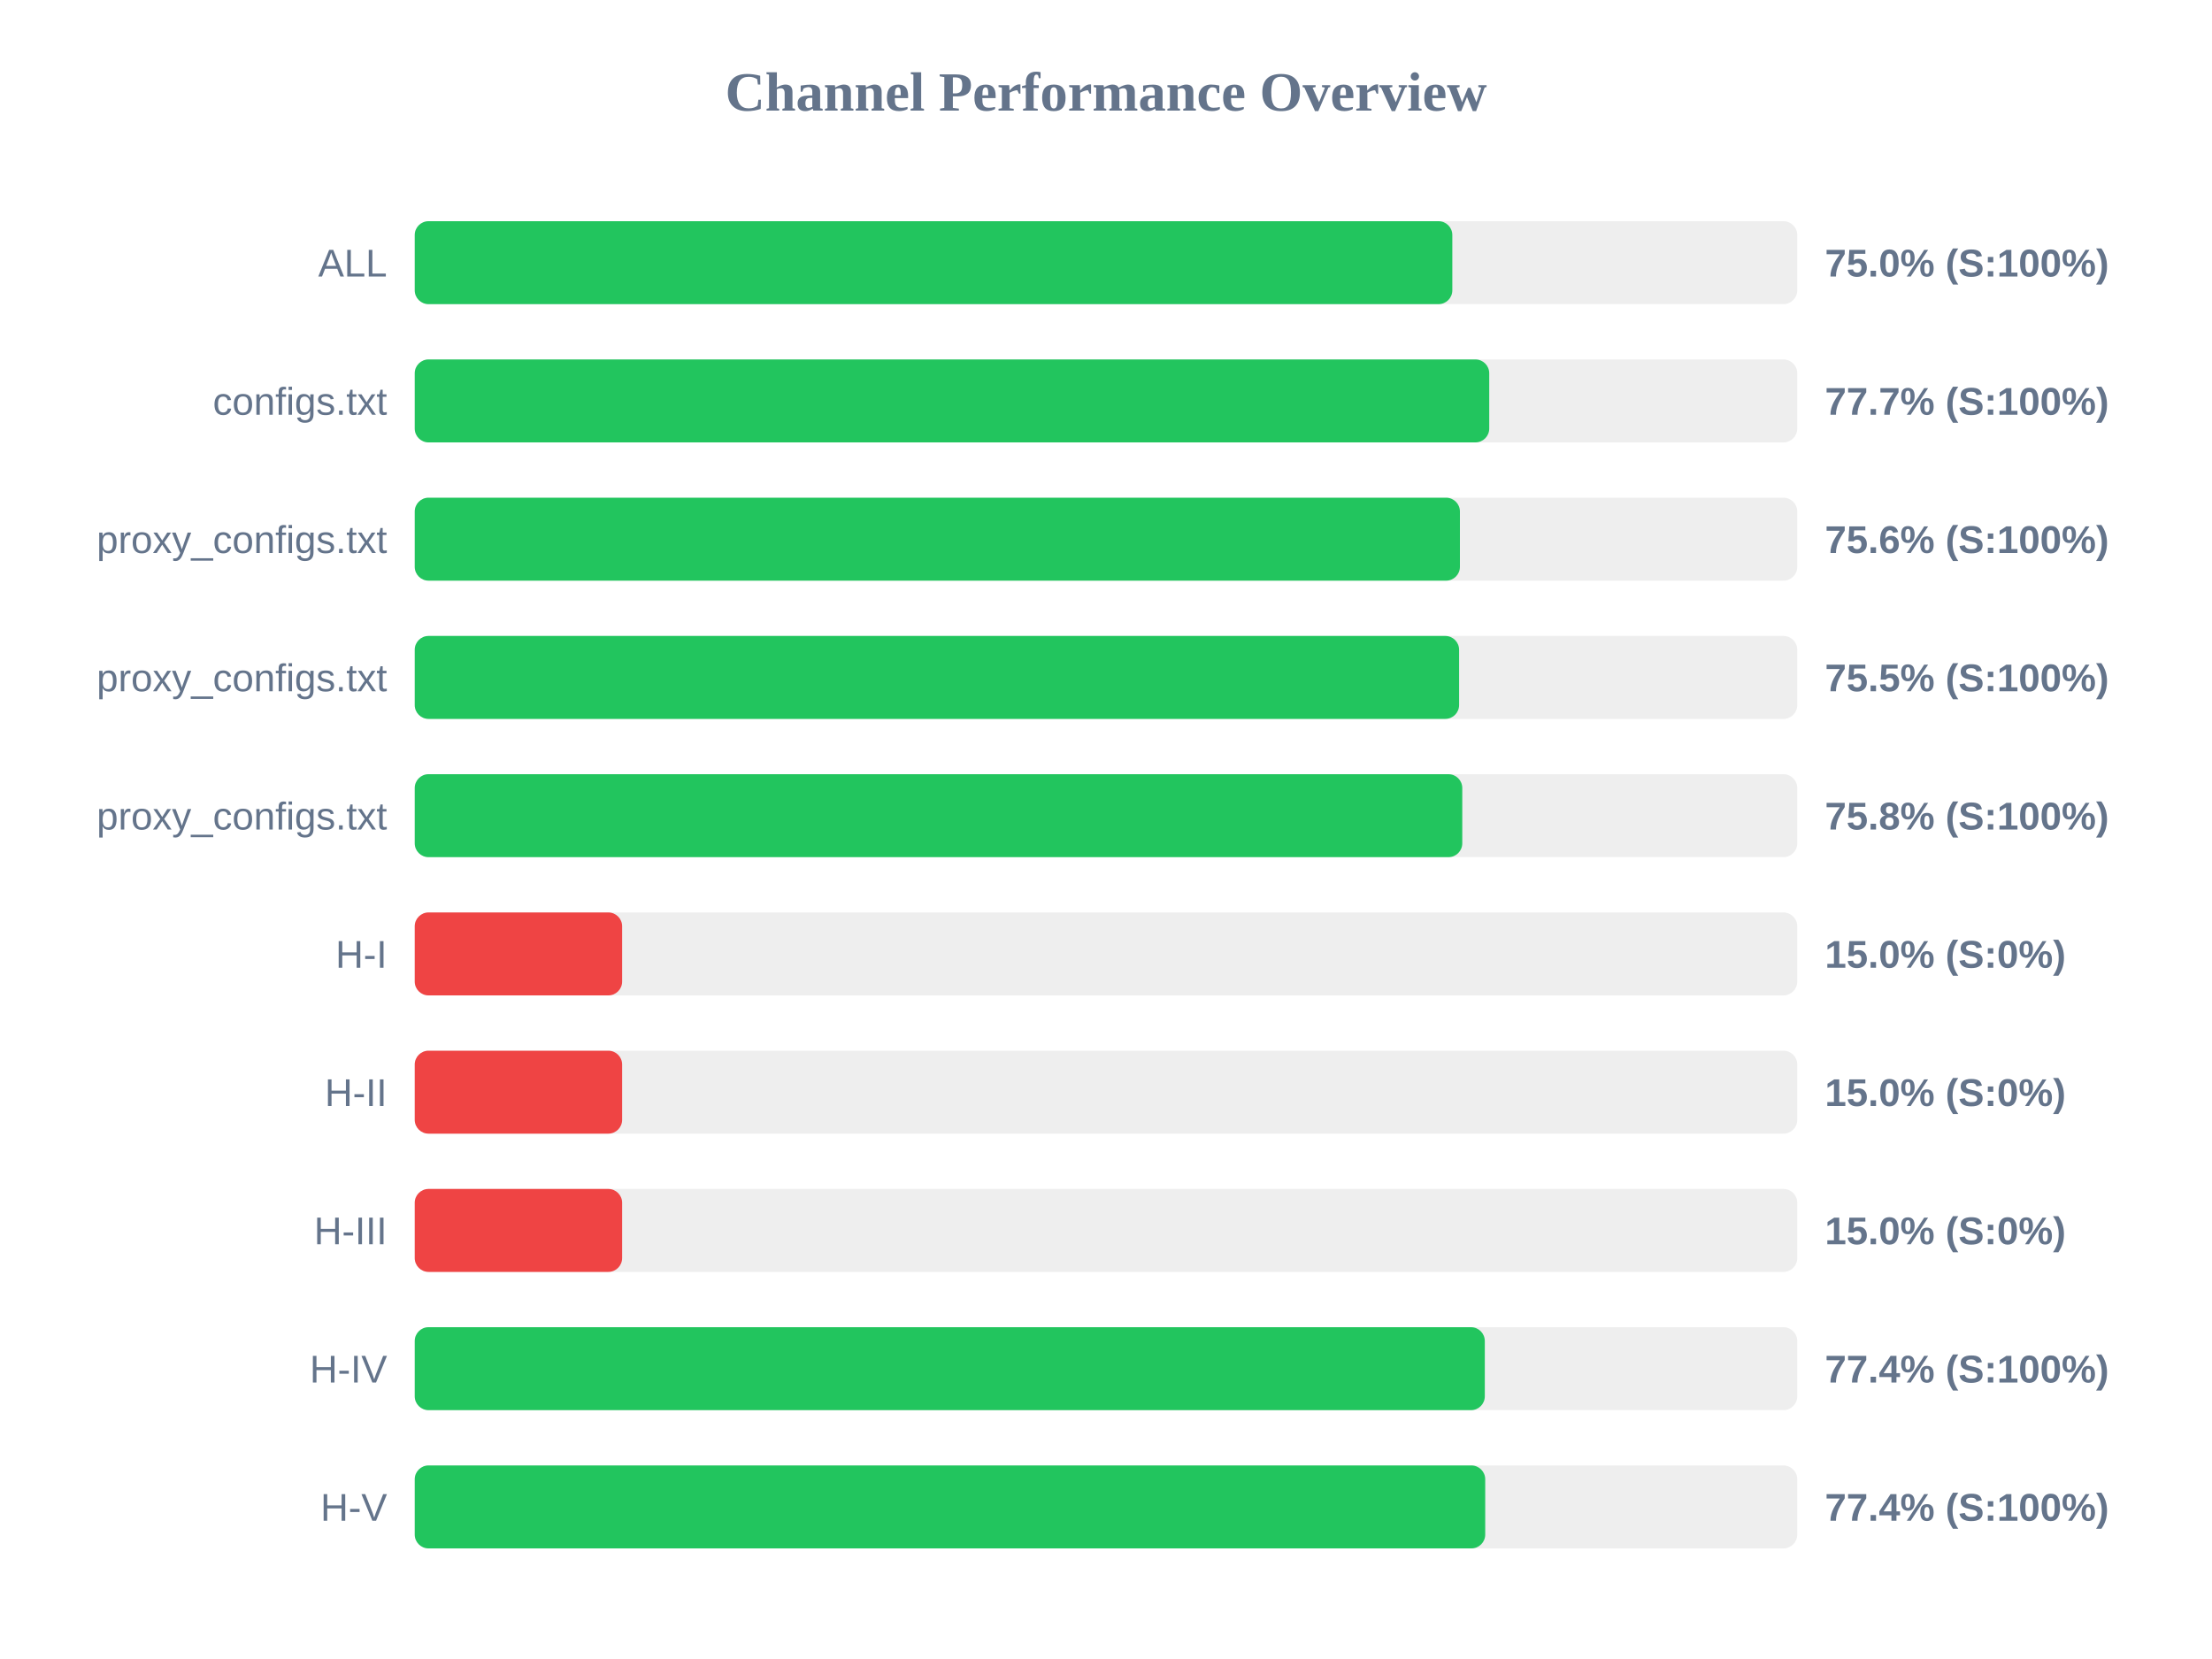
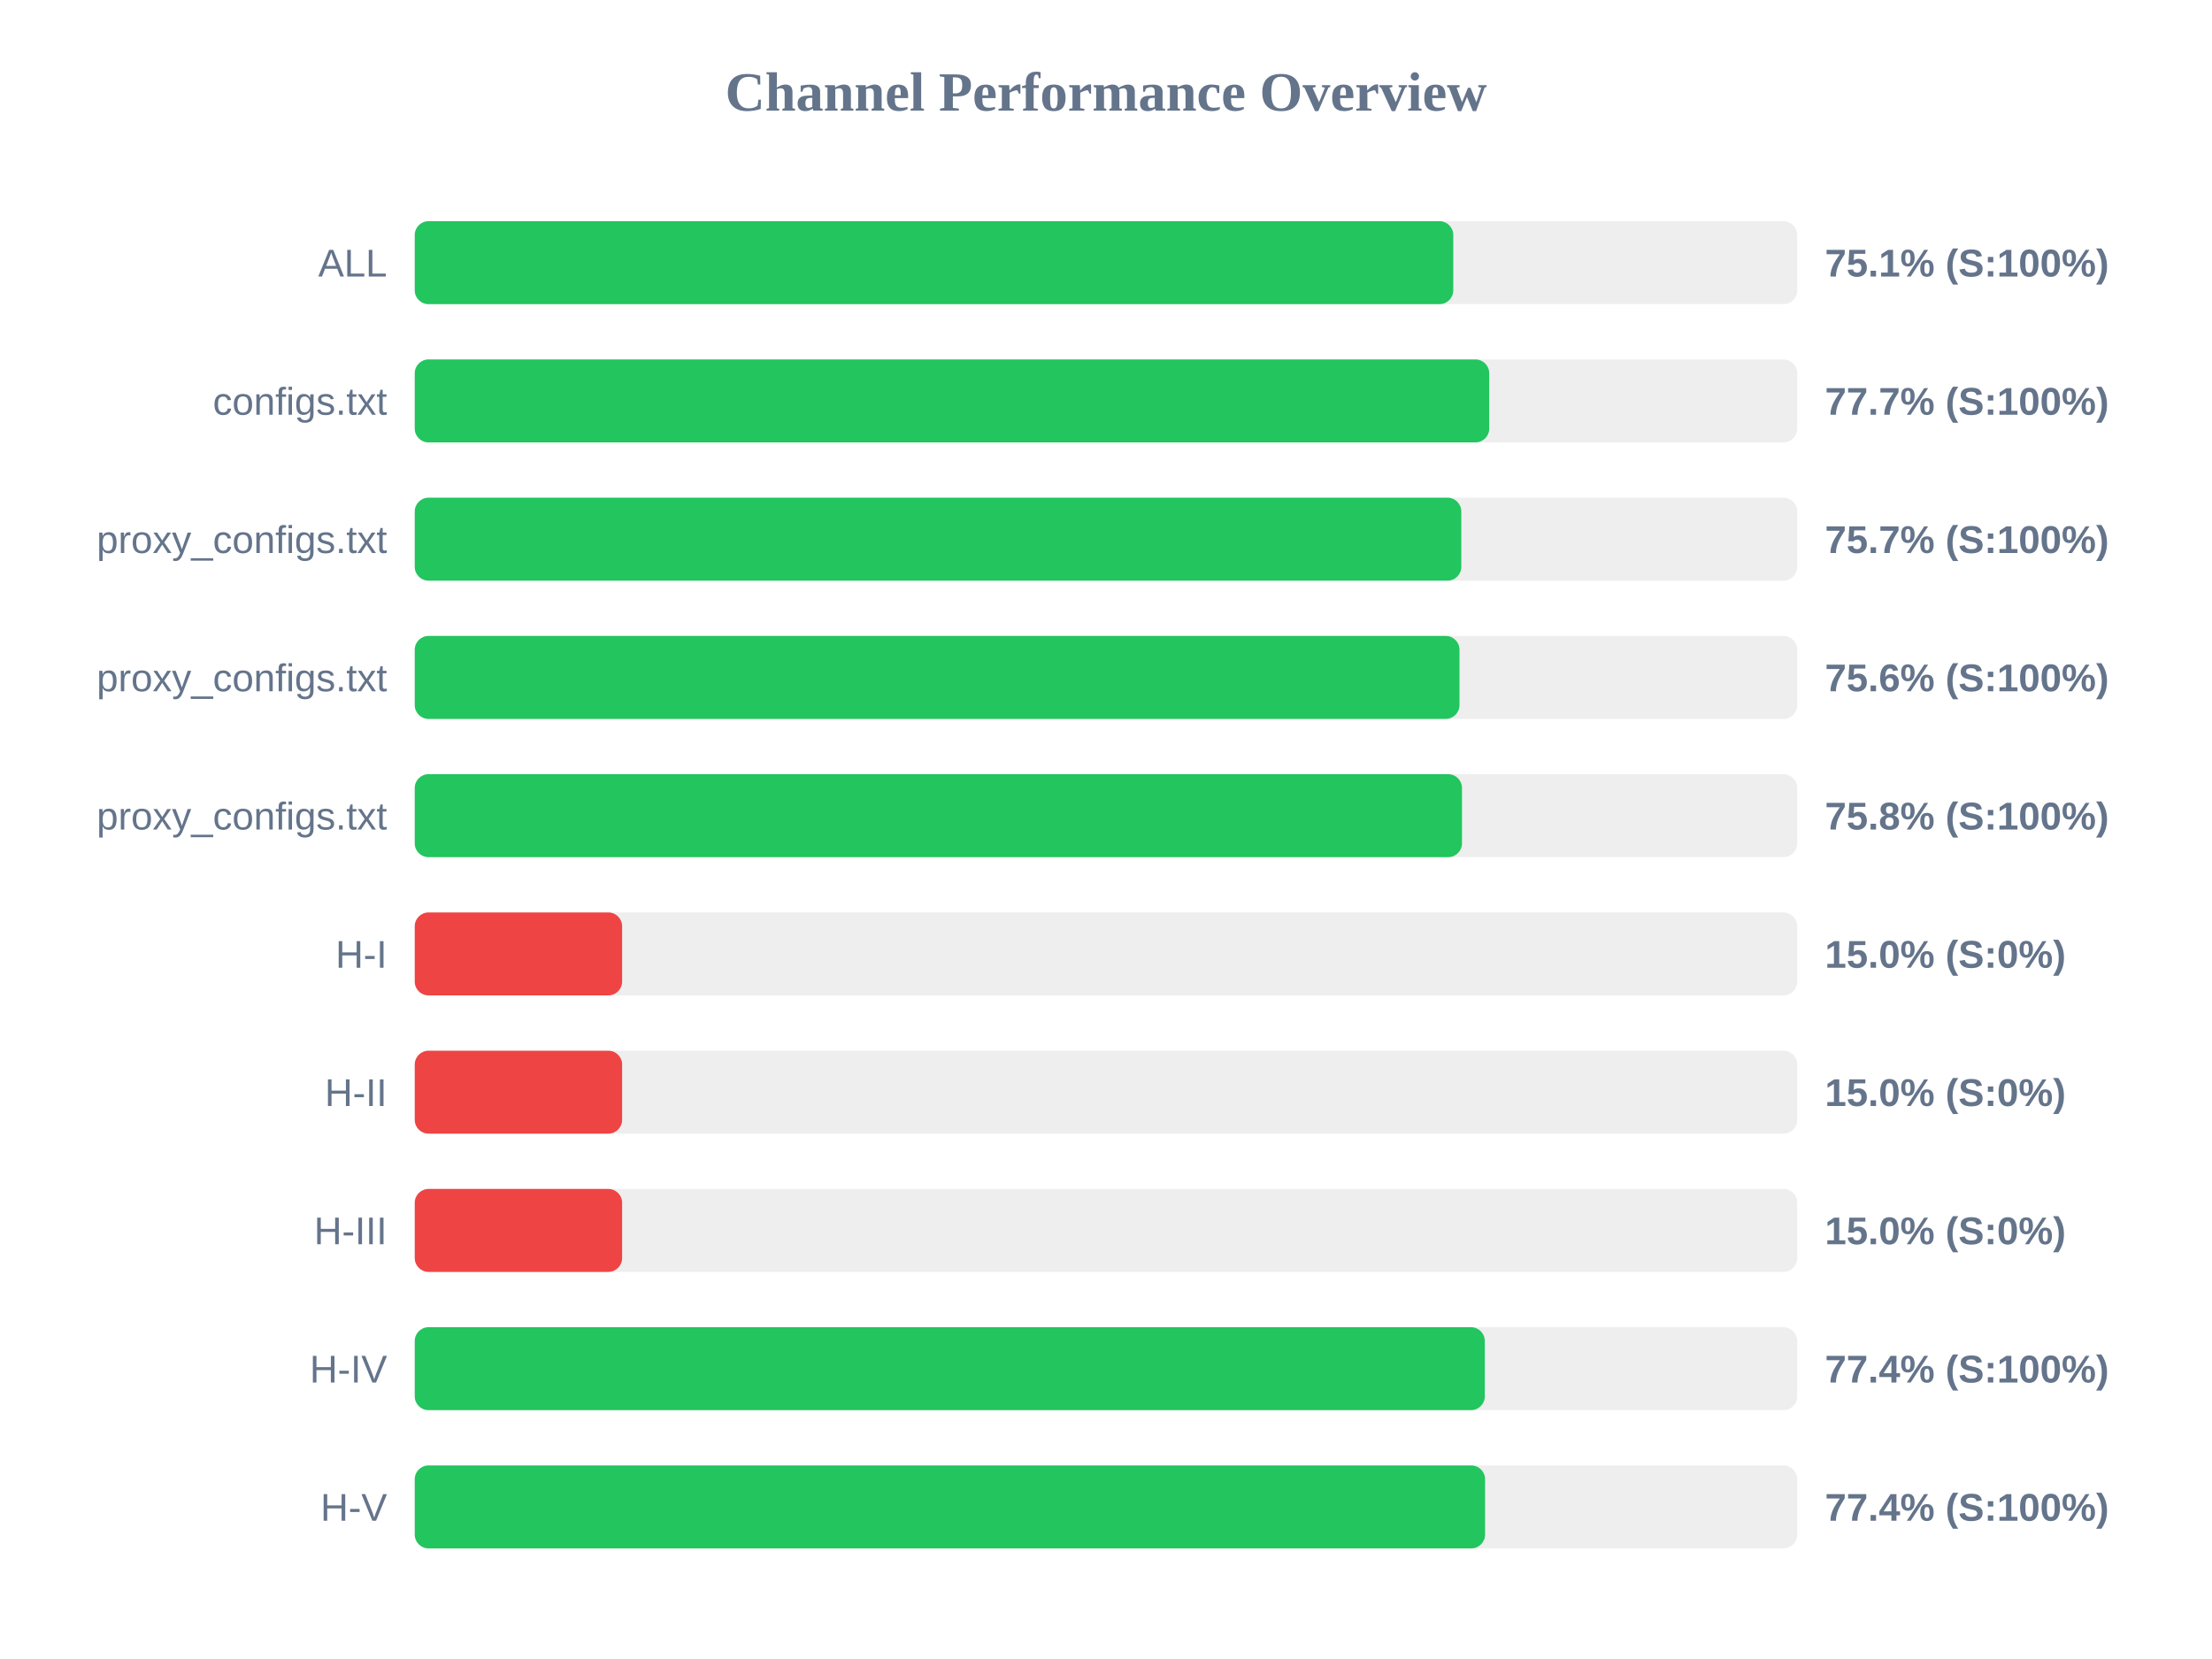
<svg xmlns="http://www.w3.org/2000/svg" width="800" height="600" version="1.1">
  <style>
        .row { font: 14px Arial; fill: #64748b; }
        .score { font: bold 14px Arial; fill: #64748b; }
    </style>
  <text x="400" y="40" text-anchor="middle" font-size="20px" font-weight="bold" fill="#64748b">Channel Performance Overview</text>
  <rect x="150" y="80" width="500" height="30" fill="#eee" rx="5" />
-   <rect x="150" y="80" width="375.25" height="30" fill="#22c55e" rx="5" />
+   <rect x="150" y="80" width="375.6" height="30" fill="#22c55e" rx="5" />
  <text x="140" y="100" text-anchor="end" class="row">ALL</text>
-   <text x="660" y="100" text-anchor="start" class="score">75.0% (S:100%)</text>
+   <text x="660" y="100" text-anchor="start" class="score">75.1% (S:100%)</text>
  <rect x="150" y="130" width="500" height="30" fill="#eee" rx="5" />
  <rect x="150" y="130" width="388.6" height="30" fill="#22c55e" rx="5" />
  <text x="140" y="150" text-anchor="end" class="row">configs.txt</text>
  <text x="660" y="150" text-anchor="start" class="score">77.7% (S:100%)</text>
  <rect x="150" y="180" width="500" height="30" fill="#eee" rx="5" />
-   <rect x="150" y="180" width="378.0" height="30" fill="#22c55e" rx="5" />
+   <rect x="150" y="180" width="378.5" height="30" fill="#22c55e" rx="5" />
  <text x="140" y="200" text-anchor="end" class="row">proxy_configs.txt</text>
-   <text x="660" y="200" text-anchor="start" class="score">75.6% (S:100%)</text>
+   <text x="660" y="200" text-anchor="start" class="score">75.7% (S:100%)</text>
  <rect x="150" y="230" width="500" height="30" fill="#eee" rx="5" />
-   <rect x="150" y="230" width="377.7" height="30" fill="#22c55e" rx="5" />
+   <rect x="150" y="230" width="377.85" height="30" fill="#22c55e" rx="5" />
  <text x="140" y="250" text-anchor="end" class="row">proxy_configs.txt</text>
-   <text x="660" y="250" text-anchor="start" class="score">75.5% (S:100%)</text>
+   <text x="660" y="250" text-anchor="start" class="score">75.6% (S:100%)</text>
  <rect x="150" y="280" width="500" height="30" fill="#eee" rx="5" />
-   <rect x="150" y="280" width="378.85" height="30" fill="#22c55e" rx="5" />
+   <rect x="150" y="280" width="378.75" height="30" fill="#22c55e" rx="5" />
  <text x="140" y="300" text-anchor="end" class="row">proxy_configs.txt</text>
  <text x="660" y="300" text-anchor="start" class="score">75.8% (S:100%)</text>
  <rect x="150" y="330" width="500" height="30" fill="#eee" rx="5" />
  <rect x="150" y="330" width="75.0" height="30" fill="#ef4444" rx="5" />
  <text x="140" y="350" text-anchor="end" class="row">H-I</text>
  <text x="660" y="350" text-anchor="start" class="score">15.0% (S:0%)</text>
  <rect x="150" y="380" width="500" height="30" fill="#eee" rx="5" />
  <rect x="150" y="380" width="75.0" height="30" fill="#ef4444" rx="5" />
  <text x="140" y="400" text-anchor="end" class="row">H-II</text>
  <text x="660" y="400" text-anchor="start" class="score">15.0% (S:0%)</text>
  <rect x="150" y="430" width="500" height="30" fill="#eee" rx="5" />
  <rect x="150" y="430" width="75.0" height="30" fill="#ef4444" rx="5" />
  <text x="140" y="450" text-anchor="end" class="row">H-III</text>
  <text x="660" y="450" text-anchor="start" class="score">15.0% (S:0%)</text>
  <rect x="150" y="480" width="500" height="30" fill="#eee" rx="5" />
  <rect x="150" y="480" width="387.0" height="30" fill="#22c55e" rx="5" />
  <text x="140" y="500" text-anchor="end" class="row">H-IV</text>
  <text x="660" y="500" text-anchor="start" class="score">77.4% (S:100%)</text>
  <rect x="150" y="530" width="500" height="30" fill="#eee" rx="5" />
-   <rect x="150" y="530" width="387.15" height="30" fill="#22c55e" rx="5" />
+   <rect x="150" y="530" width="387.1" height="30" fill="#22c55e" rx="5" />
  <text x="140" y="550" text-anchor="end" class="row">H-V</text>
  <text x="660" y="550" text-anchor="start" class="score">77.4% (S:100%)</text>
</svg>
